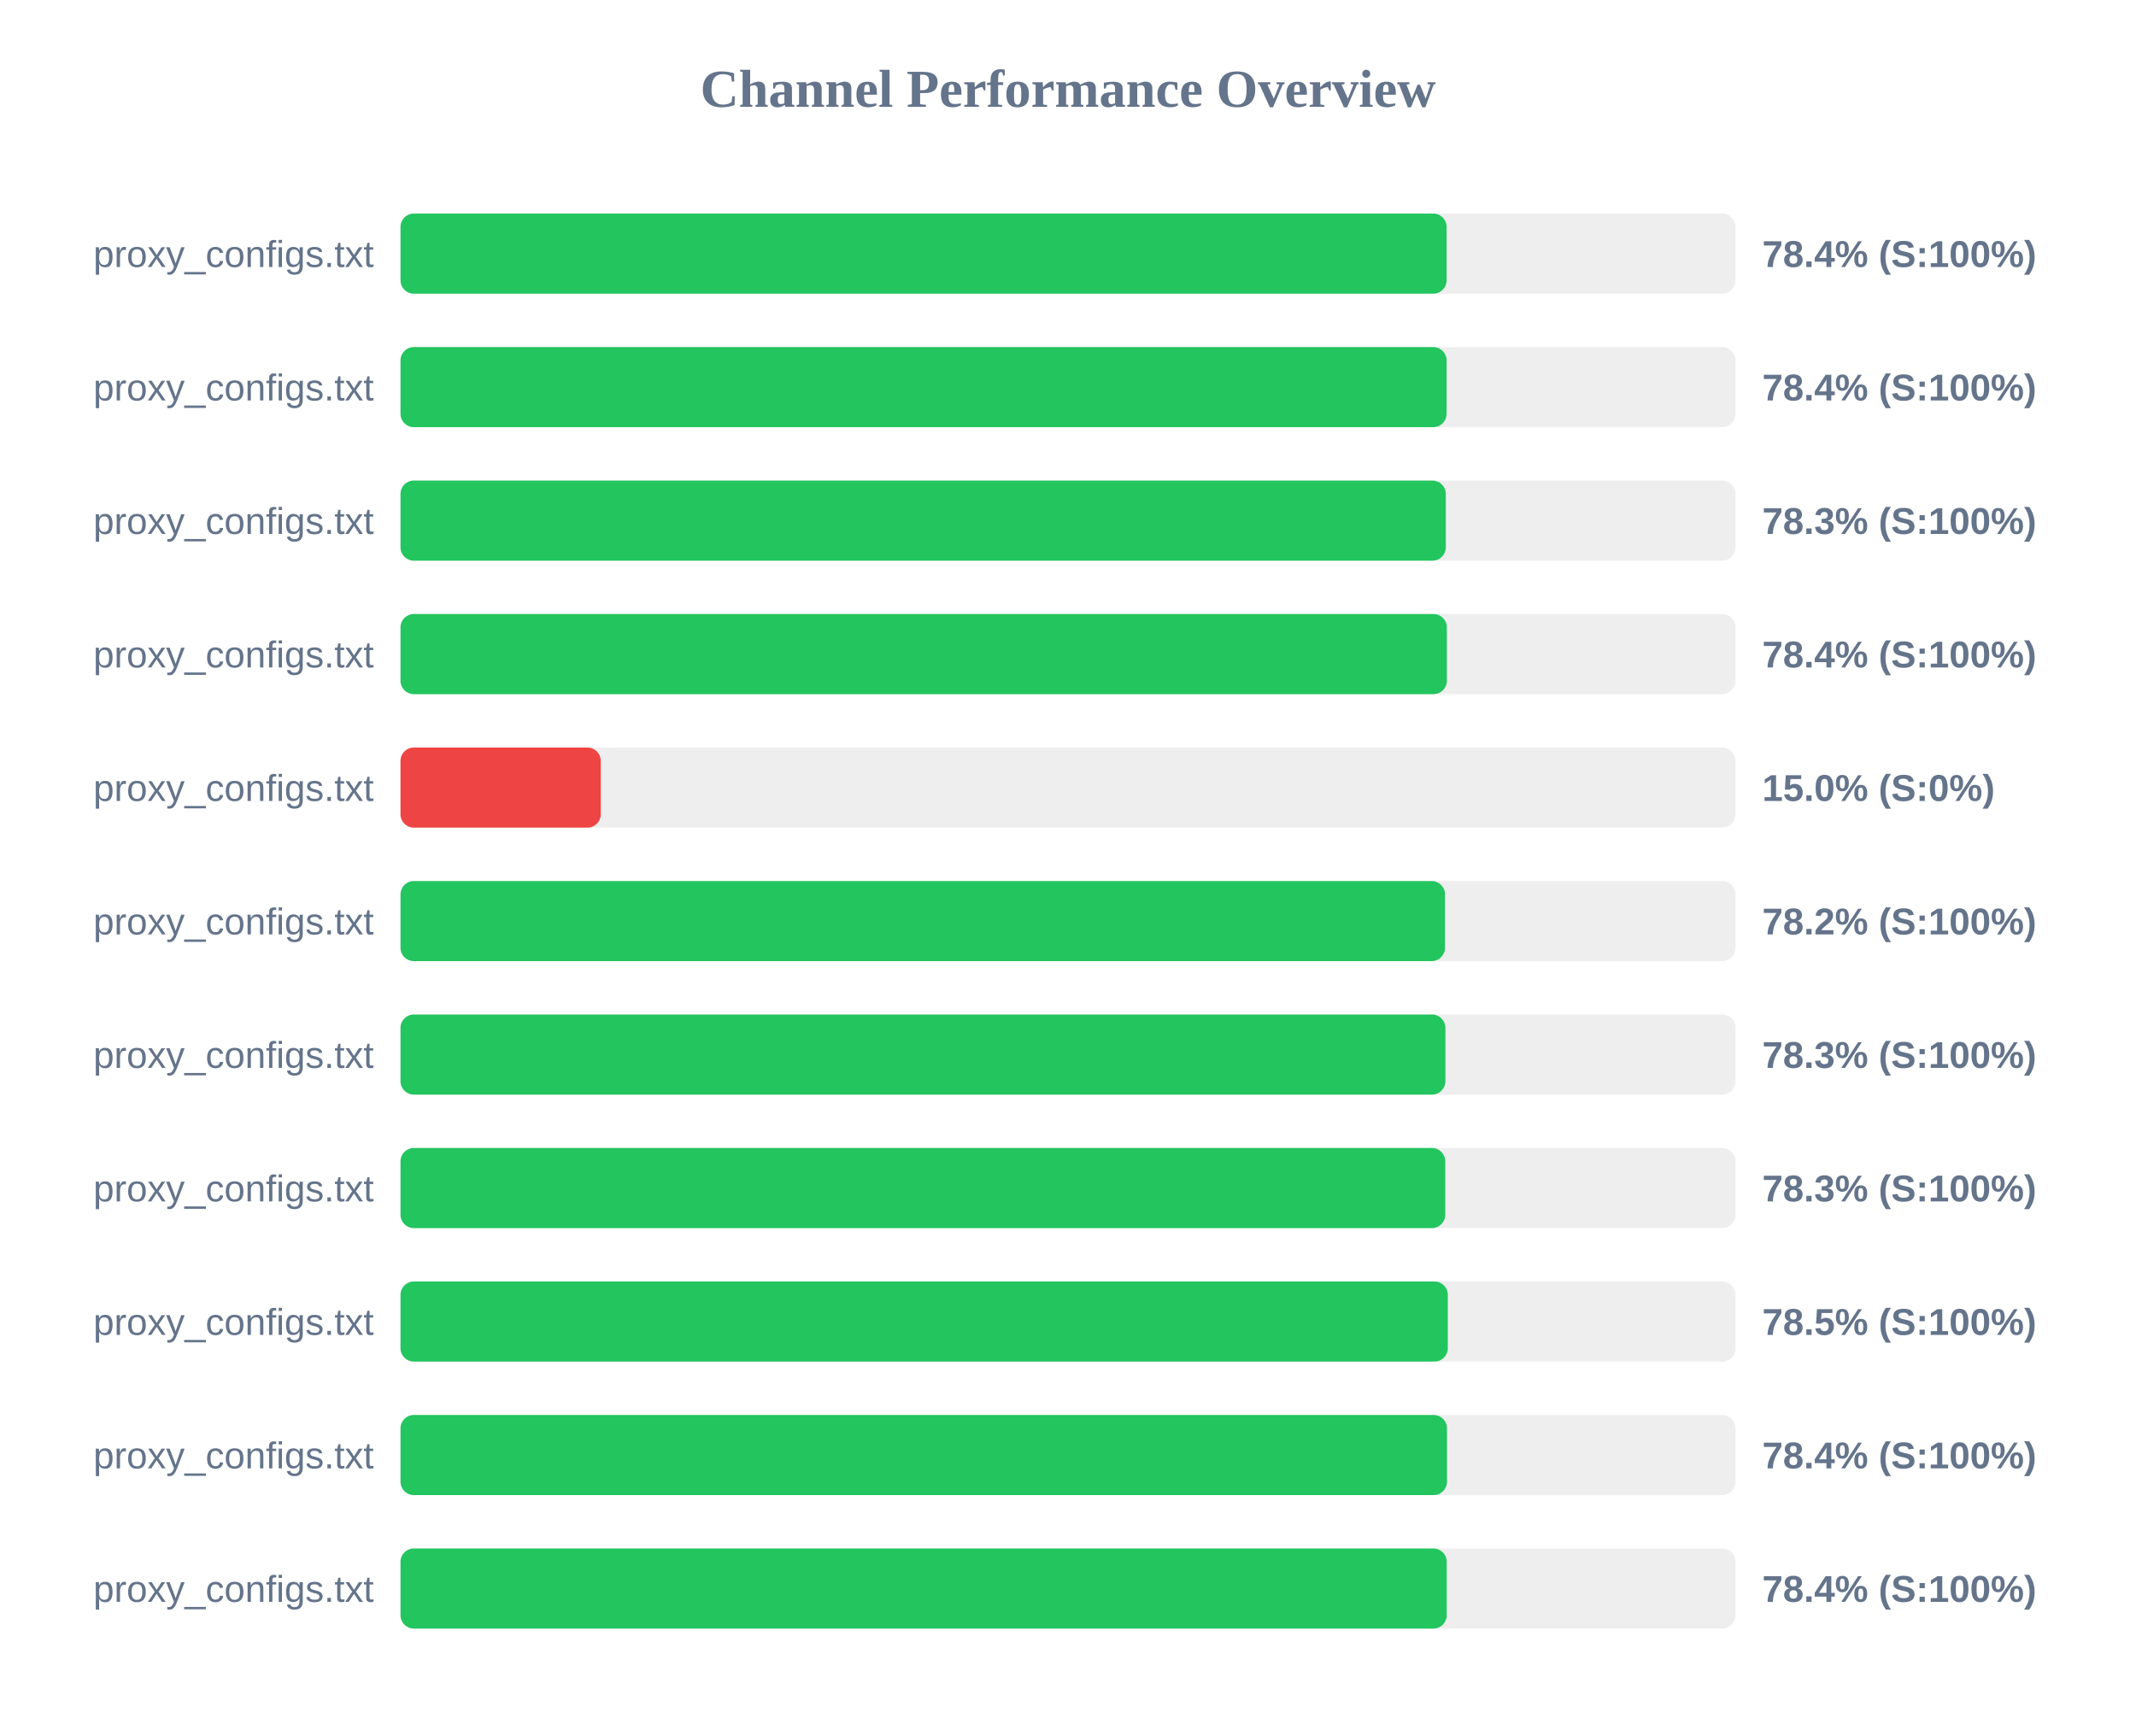
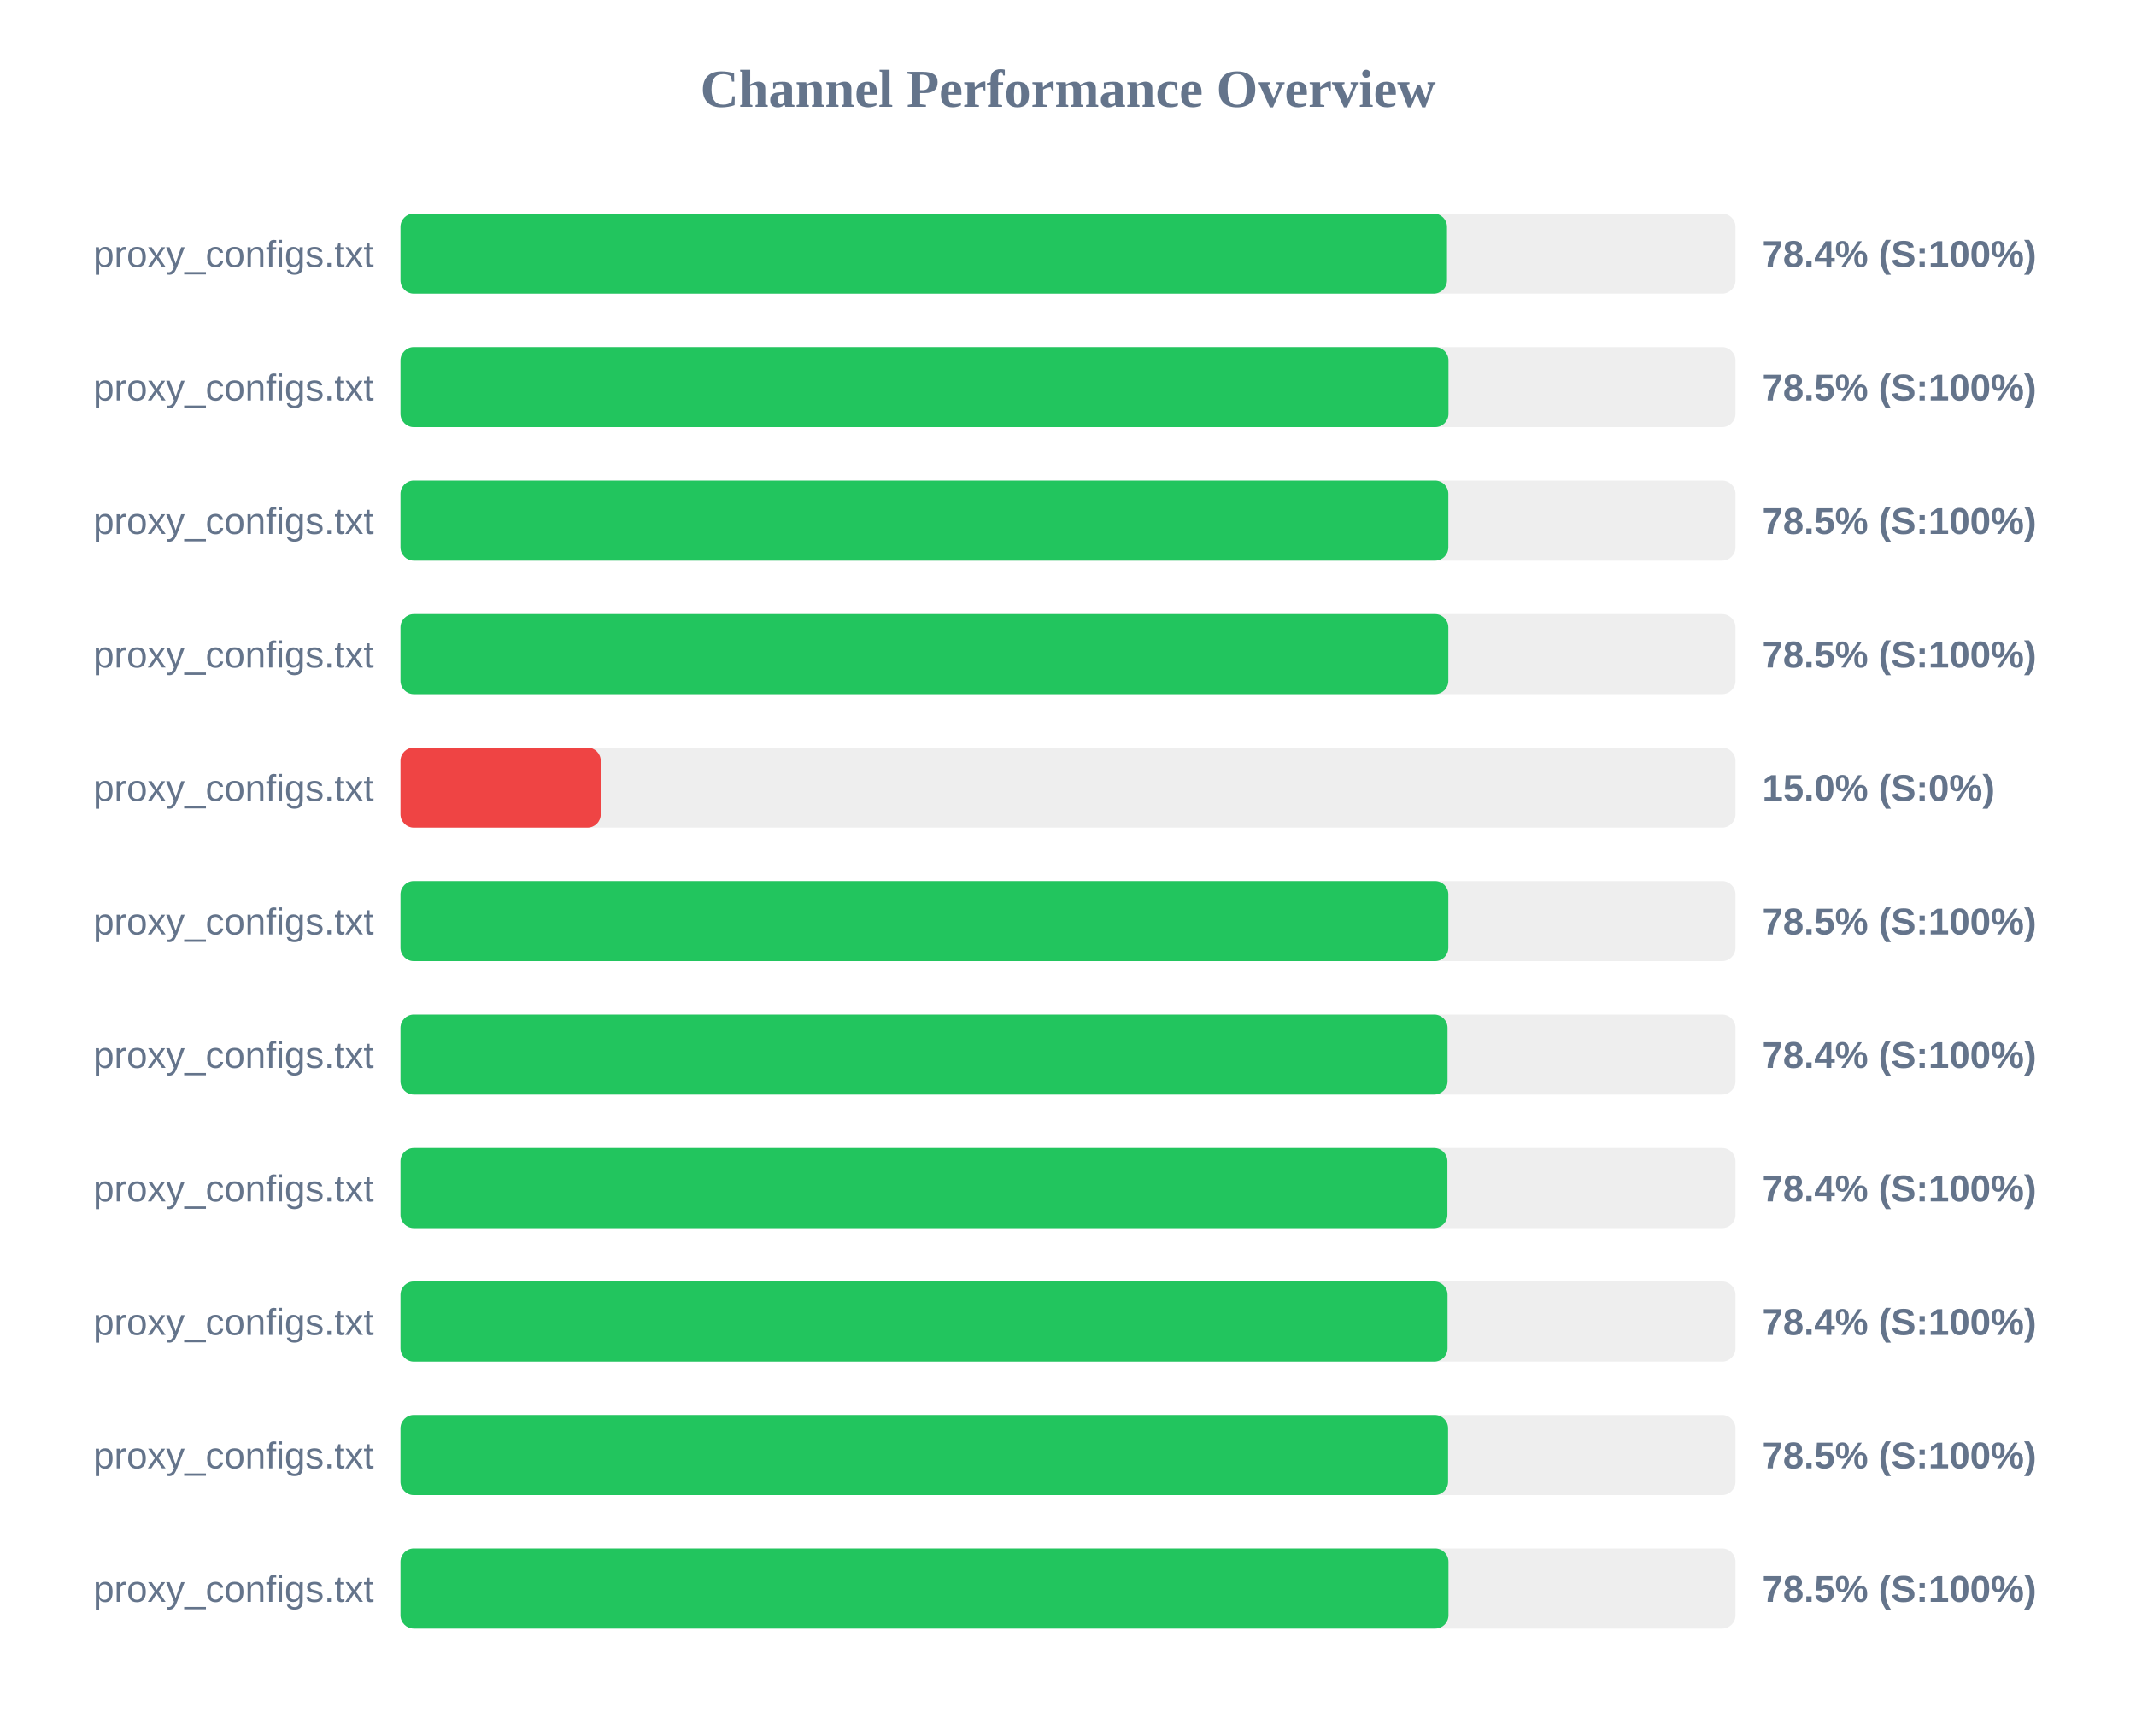
<svg xmlns="http://www.w3.org/2000/svg" width="800" height="650" version="1.1">
  <style>
        .row { font: 14px Arial; fill: #64748b; }
        .score { font: bold 14px Arial; fill: #64748b; }
    </style>
  <text x="400" y="40" text-anchor="middle" font-size="20px" font-weight="bold" fill="#64748b">Channel Performance Overview</text>
  <rect x="150" y="80" width="500" height="30" fill="#eee" rx="5" />
-   <rect x="150" y="80" width="391.8" height="30" fill="#22c55e" rx="5" />
+   <rect x="150" y="80" width="391.95" height="30" fill="#22c55e" rx="5" />
  <text x="140" y="100" text-anchor="end" class="row">proxy_configs.txt</text>
  <text x="660" y="100" text-anchor="start" class="score">78.4% (S:100%)</text>
  <rect x="150" y="130" width="500" height="30" fill="#eee" rx="5" />
-   <rect x="150" y="130" width="391.8" height="30" fill="#22c55e" rx="5" />
+   <rect x="150" y="130" width="392.5" height="30" fill="#22c55e" rx="5" />
  <text x="140" y="150" text-anchor="end" class="row">proxy_configs.txt</text>
-   <text x="660" y="150" text-anchor="start" class="score">78.4% (S:100%)</text>
+   <text x="660" y="150" text-anchor="start" class="score">78.5% (S:100%)</text>
  <rect x="150" y="180" width="500" height="30" fill="#eee" rx="5" />
-   <rect x="150" y="180" width="391.5" height="30" fill="#22c55e" rx="5" />
+   <rect x="150" y="180" width="392.45" height="30" fill="#22c55e" rx="5" />
  <text x="140" y="200" text-anchor="end" class="row">proxy_configs.txt</text>
-   <text x="660" y="200" text-anchor="start" class="score">78.3% (S:100%)</text>
+   <text x="660" y="200" text-anchor="start" class="score">78.5% (S:100%)</text>
  <rect x="150" y="230" width="500" height="30" fill="#eee" rx="5" />
-   <rect x="150" y="230" width="391.9" height="30" fill="#22c55e" rx="5" />
+   <rect x="150" y="230" width="392.45" height="30" fill="#22c55e" rx="5" />
  <text x="140" y="250" text-anchor="end" class="row">proxy_configs.txt</text>
-   <text x="660" y="250" text-anchor="start" class="score">78.4% (S:100%)</text>
+   <text x="660" y="250" text-anchor="start" class="score">78.5% (S:100%)</text>
  <rect x="150" y="280" width="500" height="30" fill="#eee" rx="5" />
  <rect x="150" y="280" width="75.0" height="30" fill="#ef4444" rx="5" />
  <text x="140" y="300" text-anchor="end" class="row">proxy_configs.txt</text>
  <text x="660" y="300" text-anchor="start" class="score">15.0% (S:0%)</text>
  <rect x="150" y="330" width="500" height="30" fill="#eee" rx="5" />
-   <rect x="150" y="330" width="391.2" height="30" fill="#22c55e" rx="5" />
+   <rect x="150" y="330" width="392.45" height="30" fill="#22c55e" rx="5" />
  <text x="140" y="350" text-anchor="end" class="row">proxy_configs.txt</text>
-   <text x="660" y="350" text-anchor="start" class="score">78.2% (S:100%)</text>
+   <text x="660" y="350" text-anchor="start" class="score">78.5% (S:100%)</text>
  <rect x="150" y="380" width="500" height="30" fill="#eee" rx="5" />
-   <rect x="150" y="380" width="391.35" height="30" fill="#22c55e" rx="5" />
+   <rect x="150" y="380" width="392.15" height="30" fill="#22c55e" rx="5" />
  <text x="140" y="400" text-anchor="end" class="row">proxy_configs.txt</text>
-   <text x="660" y="400" text-anchor="start" class="score">78.3% (S:100%)</text>
+   <text x="660" y="400" text-anchor="start" class="score">78.4% (S:100%)</text>
  <rect x="150" y="430" width="500" height="30" fill="#eee" rx="5" />
-   <rect x="150" y="430" width="391.3" height="30" fill="#22c55e" rx="5" />
+   <rect x="150" y="430" width="392.1" height="30" fill="#22c55e" rx="5" />
  <text x="140" y="450" text-anchor="end" class="row">proxy_configs.txt</text>
-   <text x="660" y="450" text-anchor="start" class="score">78.3% (S:100%)</text>
+   <text x="660" y="450" text-anchor="start" class="score">78.4% (S:100%)</text>
  <rect x="150" y="480" width="500" height="30" fill="#eee" rx="5" />
-   <rect x="150" y="480" width="392.25" height="30" fill="#22c55e" rx="5" />
+   <rect x="150" y="480" width="392.15" height="30" fill="#22c55e" rx="5" />
  <text x="140" y="500" text-anchor="end" class="row">proxy_configs.txt</text>
-   <text x="660" y="500" text-anchor="start" class="score">78.5% (S:100%)</text>
+   <text x="660" y="500" text-anchor="start" class="score">78.4% (S:100%)</text>
  <rect x="150" y="530" width="500" height="30" fill="#eee" rx="5" />
-   <rect x="150" y="530" width="391.95" height="30" fill="#22c55e" rx="5" />
+   <rect x="150" y="530" width="392.35" height="30" fill="#22c55e" rx="5" />
  <text x="140" y="550" text-anchor="end" class="row">proxy_configs.txt</text>
-   <text x="660" y="550" text-anchor="start" class="score">78.4% (S:100%)</text>
+   <text x="660" y="550" text-anchor="start" class="score">78.5% (S:100%)</text>
  <rect x="150" y="580" width="500" height="30" fill="#eee" rx="5" />
-   <rect x="150" y="580" width="391.85" height="30" fill="#22c55e" rx="5" />
+   <rect x="150" y="580" width="392.5" height="30" fill="#22c55e" rx="5" />
  <text x="140" y="600" text-anchor="end" class="row">proxy_configs.txt</text>
-   <text x="660" y="600" text-anchor="start" class="score">78.4% (S:100%)</text>
+   <text x="660" y="600" text-anchor="start" class="score">78.5% (S:100%)</text>
</svg>
